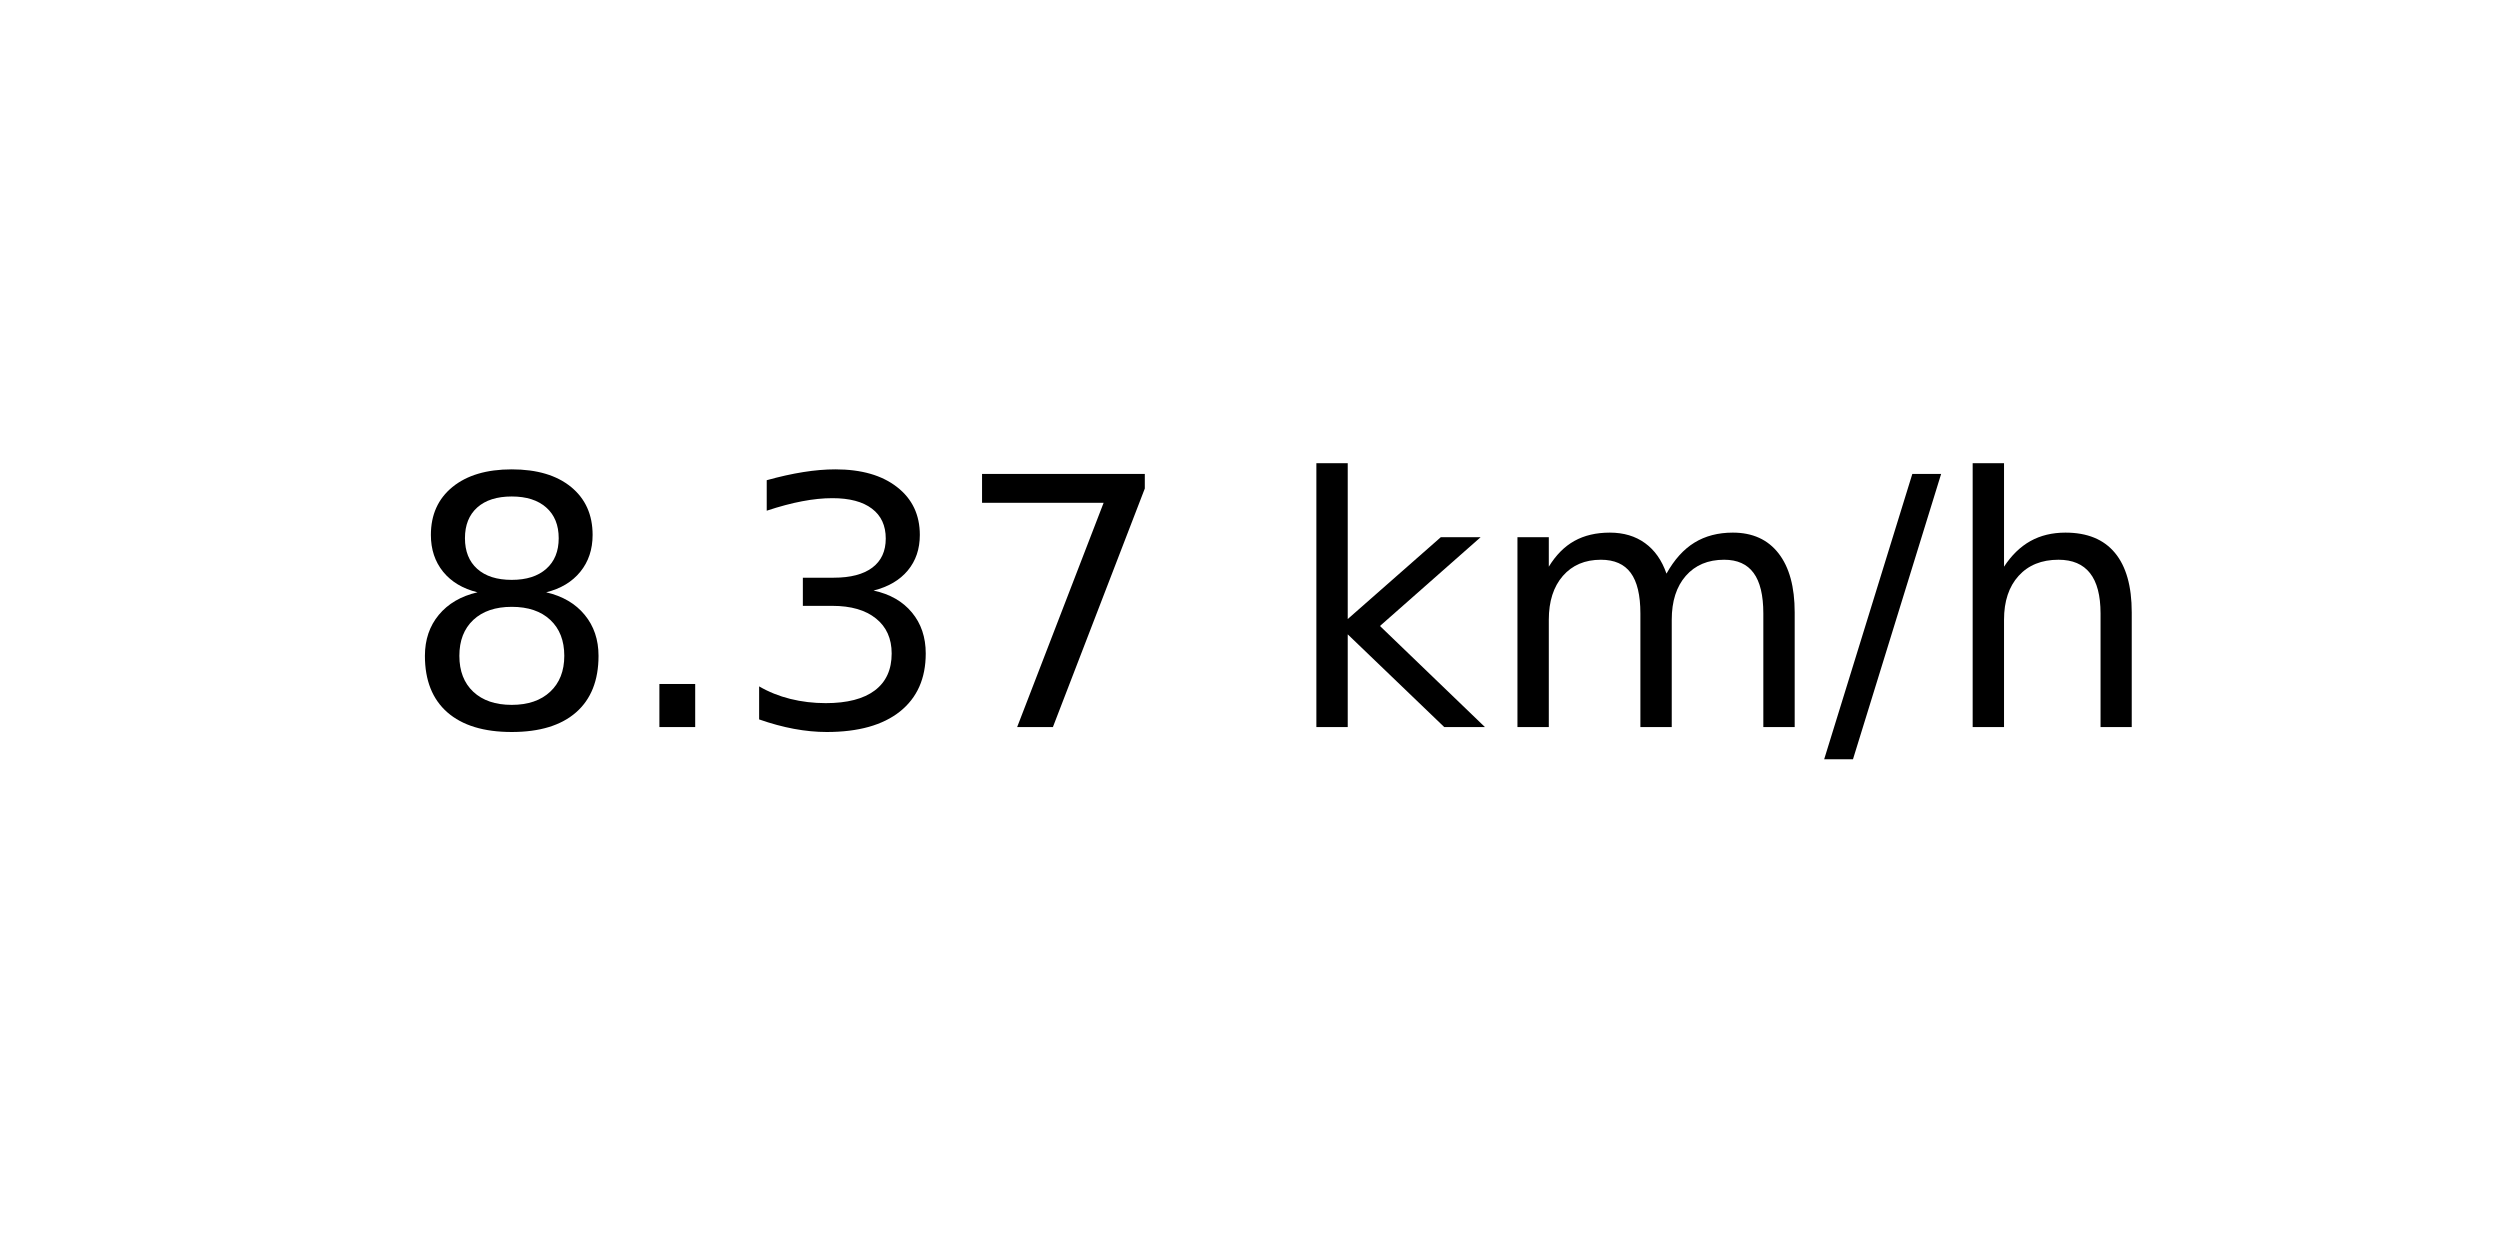
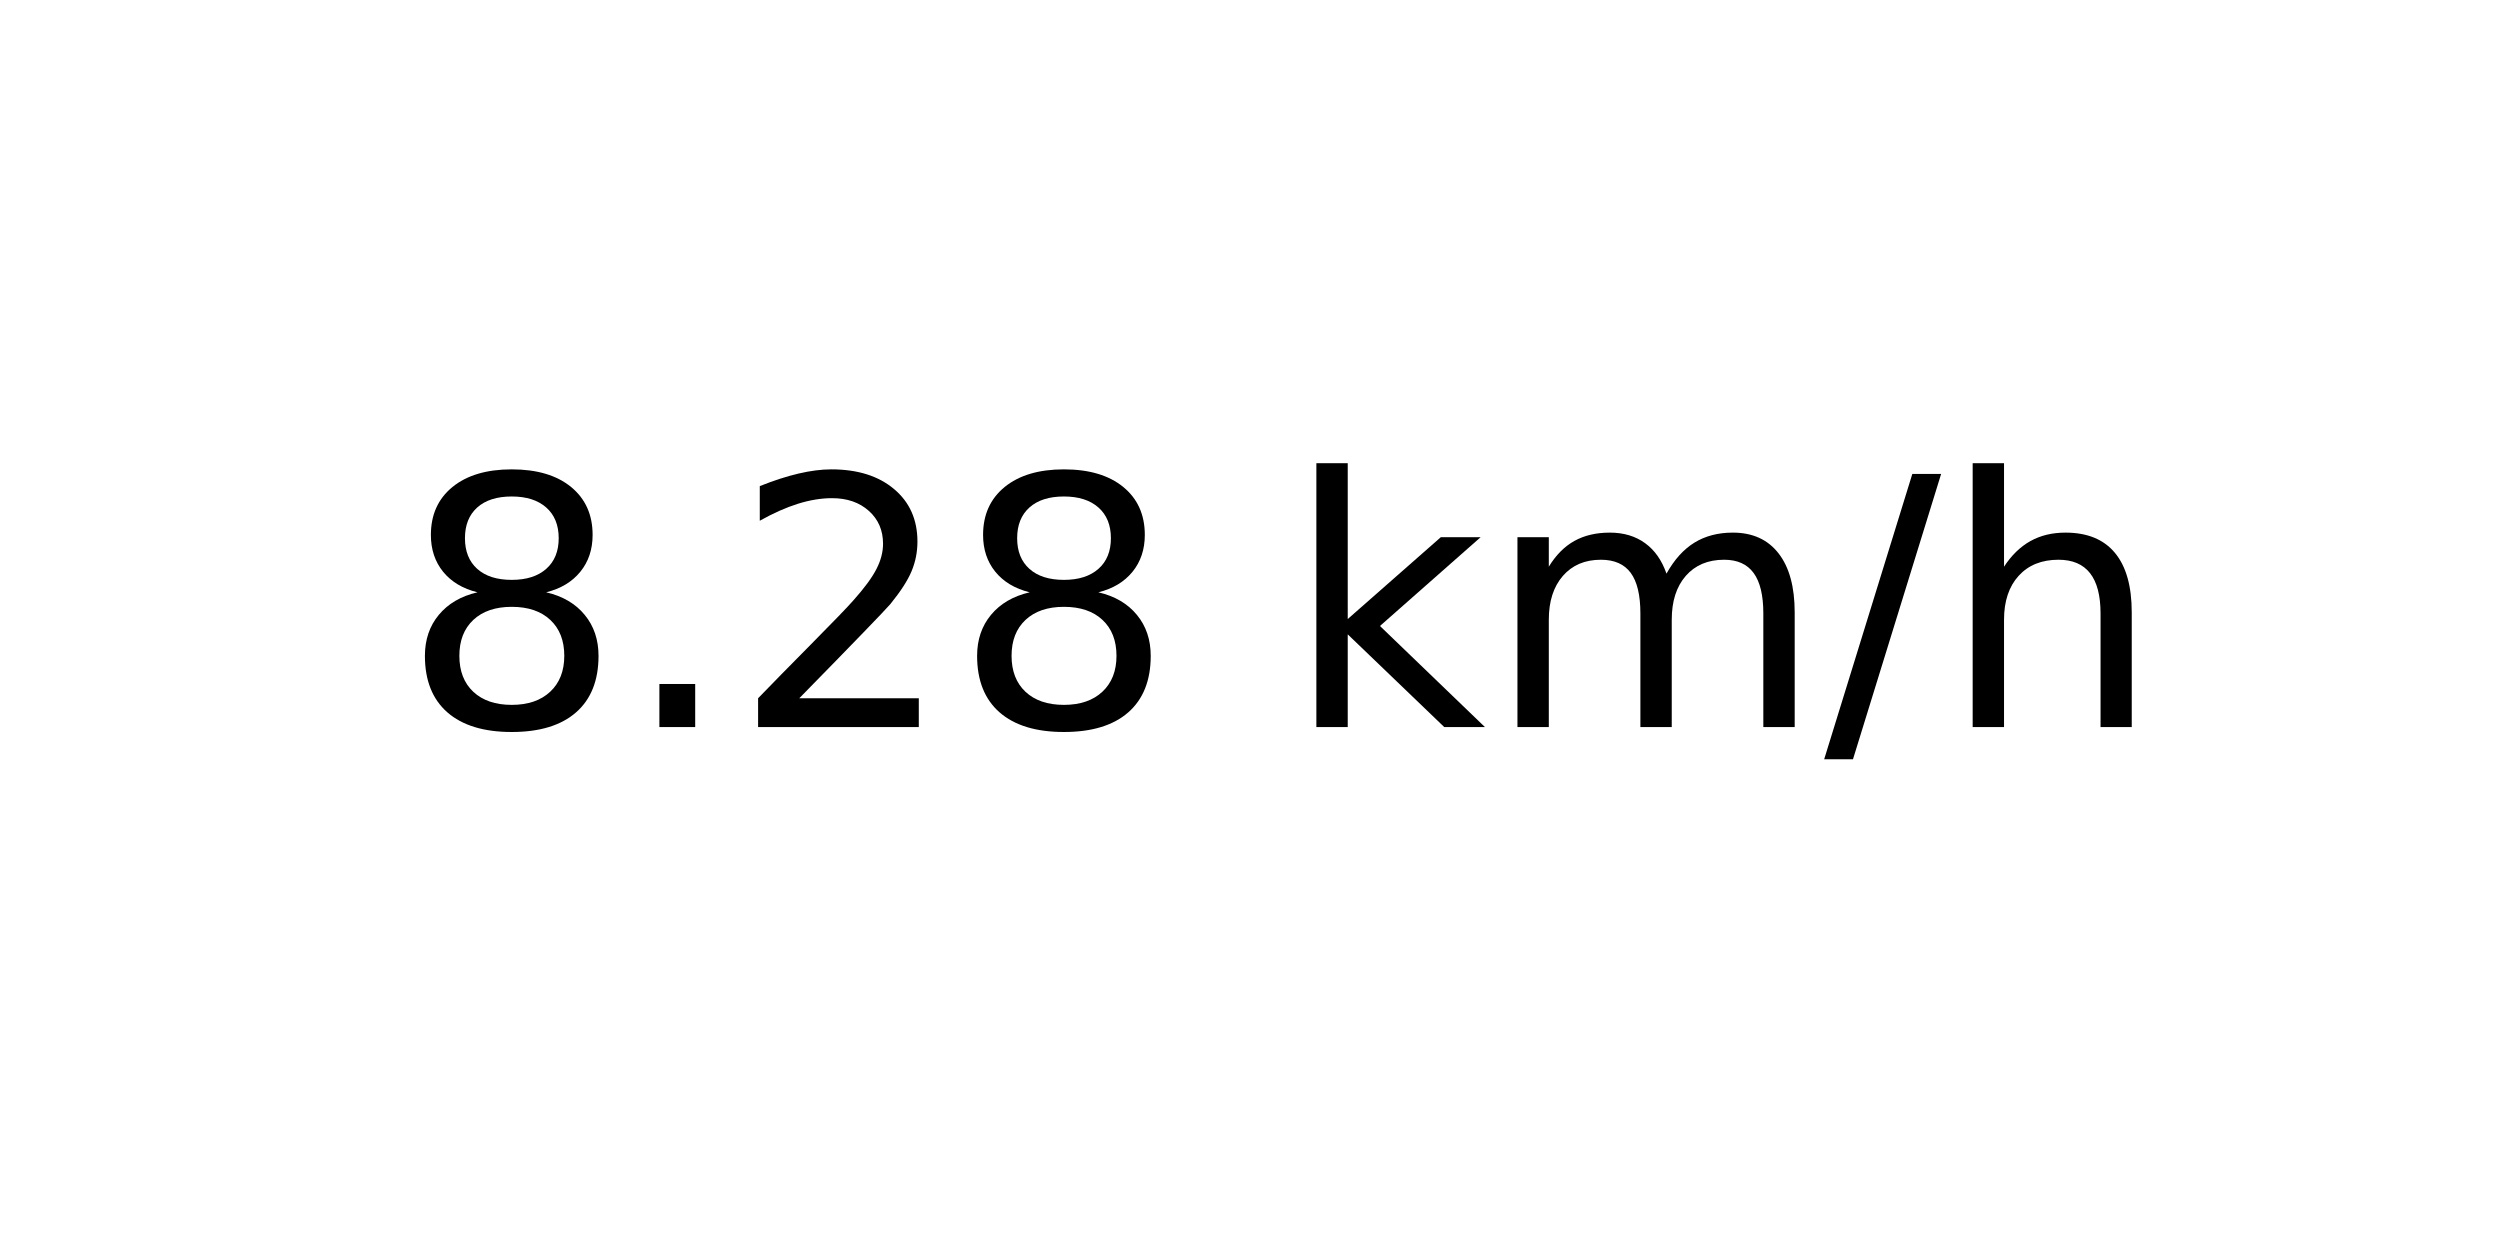
<svg xmlns="http://www.w3.org/2000/svg" xmlns:xlink="http://www.w3.org/1999/xlink" width="72pt" height="36pt" viewBox="0 0 72 36" version="1.1">
  <defs>
    <style type="text/css">*{stroke-linejoin: round; stroke-linecap: butt}</style>
  </defs>
  <g id="figure_1">
    <g id="axes_1">
      <g id="text_1">
        <g transform="translate(11.55937 20.93937) scale(0.1 -0.1)">
          <defs>
            <path id="DejaVuSans-38" d="M 2034 2216  Q 1584 2216 1326 1975  Q 1069 1734 1069 1313  Q 1069 891 1326 650  Q 1584 409 2034 409  Q 2484 409 2743 651  Q 3003 894 3003 1313  Q 3003 1734 2745 1975  Q 2488 2216 2034 2216  z M 1403 2484  Q 997 2584 770 2862  Q 544 3141 544 3541  Q 544 4100 942 4425  Q 1341 4750 2034 4750  Q 2731 4750 3128 4425  Q 3525 4100 3525 3541  Q 3525 3141 3298 2862  Q 3072 2584 2669 2484  Q 3125 2378 3379 2068  Q 3634 1759 3634 1313  Q 3634 634 3220 271  Q 2806 -91 2034 -91  Q 1263 -91 848 271  Q 434 634 434 1313  Q 434 1759 690 2068  Q 947 2378 1403 2484  z M 1172 3481  Q 1172 3119 1398 2916  Q 1625 2713 2034 2713  Q 2441 2713 2670 2916  Q 2900 3119 2900 3481  Q 2900 3844 2670 4047  Q 2441 4250 2034 4250  Q 1625 4250 1398 4047  Q 1172 3844 1172 3481  z " transform="scale(0.015625)" />
            <path id="DejaVuSans-2e" d="M 684 794  L 1344 794  L 1344 0  L 684 0  L 684 794  z " transform="scale(0.015625)" />
-             <path id="DejaVuSans-33" d="M 2597 2516  Q 3050 2419 3304 2112  Q 3559 1806 3559 1356  Q 3559 666 3084 287  Q 2609 -91 1734 -91  Q 1441 -91 1130 -33  Q 819 25 488 141  L 488 750  Q 750 597 1062 519  Q 1375 441 1716 441  Q 2309 441 2620 675  Q 2931 909 2931 1356  Q 2931 1769 2642 2001  Q 2353 2234 1838 2234  L 1294 2234  L 1294 2753  L 1863 2753  Q 2328 2753 2575 2939  Q 2822 3125 2822 3475  Q 2822 3834 2567 4026  Q 2313 4219 1838 4219  Q 1578 4219 1281 4162  Q 984 4106 628 3988  L 628 4550  Q 988 4650 1302 4700  Q 1616 4750 1894 4750  Q 2613 4750 3031 4423  Q 3450 4097 3450 3541  Q 3450 3153 3228 2886  Q 3006 2619 2597 2516  z " transform="scale(0.015625)" />
-             <path id="DejaVuSans-37" d="M 525 4666  L 3525 4666  L 3525 4397  L 1831 0  L 1172 0  L 2766 4134  L 525 4134  L 525 4666  z " transform="scale(0.015625)" />
+             <path id="DejaVuSans-32" d="M 1228 531  L 3431 531  L 3431 0  L 469 0  L 469 531  Q 828 903 1448 1529  Q 2069 2156 2228 2338  Q 2531 2678 2651 2914  Q 2772 3150 2772 3378  Q 2772 3750 2511 3984  Q 2250 4219 1831 4219  Q 1534 4219 1204 4116  Q 875 4013 500 3803  L 500 4441  Q 881 4594 1212 4672  Q 1544 4750 1819 4750  Q 2544 4750 2975 4387  Q 3406 4025 3406 3419  Q 3406 3131 3298 2873  Q 3191 2616 2906 2266  Q 2828 2175 2409 1742  Q 1991 1309 1228 531  z " transform="scale(0.015625)" />
            <path id="DejaVuSans-20" transform="scale(0.015625)" />
            <path id="DejaVuSans-6b" d="M 581 4863  L 1159 4863  L 1159 1991  L 2875 3500  L 3609 3500  L 1753 1863  L 3688 0  L 2938 0  L 1159 1709  L 1159 0  L 581 0  L 581 4863  z " transform="scale(0.015625)" />
            <path id="DejaVuSans-6d" d="M 3328 2828  Q 3544 3216 3844 3400  Q 4144 3584 4550 3584  Q 5097 3584 5394 3201  Q 5691 2819 5691 2113  L 5691 0  L 5113 0  L 5113 2094  Q 5113 2597 4934 2840  Q 4756 3084 4391 3084  Q 3944 3084 3684 2787  Q 3425 2491 3425 1978  L 3425 0  L 2847 0  L 2847 2094  Q 2847 2600 2669 2842  Q 2491 3084 2119 3084  Q 1678 3084 1418 2786  Q 1159 2488 1159 1978  L 1159 0  L 581 0  L 581 3500  L 1159 3500  L 1159 2956  Q 1356 3278 1631 3431  Q 1906 3584 2284 3584  Q 2666 3584 2933 3390  Q 3200 3197 3328 2828  z " transform="scale(0.015625)" />
            <path id="DejaVuSans-2f" d="M 1625 4666  L 2156 4666  L 531 -594  L 0 -594  L 1625 4666  z " transform="scale(0.015625)" />
            <path id="DejaVuSans-68" d="M 3513 2113  L 3513 0  L 2938 0  L 2938 2094  Q 2938 2591 2744 2837  Q 2550 3084 2163 3084  Q 1697 3084 1428 2787  Q 1159 2491 1159 1978  L 1159 0  L 581 0  L 581 4863  L 1159 4863  L 1159 2956  Q 1366 3272 1645 3428  Q 1925 3584 2291 3584  Q 2894 3584 3203 3211  Q 3513 2838 3513 2113  z " transform="scale(0.015625)" />
          </defs>
          <use xlink:href="#DejaVuSans-38" />
          <use xlink:href="#DejaVuSans-2e" x="63.623" />
-           <use xlink:href="#DejaVuSans-33" x="95.41" />
-           <use xlink:href="#DejaVuSans-37" x="159.033" />
+           <use xlink:href="#DejaVuSans-32" x="95.41" />
+           <use xlink:href="#DejaVuSans-38" x="159.033" />
          <use xlink:href="#DejaVuSans-20" x="222.656" />
          <use xlink:href="#DejaVuSans-6b" x="254.443" />
          <use xlink:href="#DejaVuSans-6d" x="312.354" />
          <use xlink:href="#DejaVuSans-2f" x="409.766" />
          <use xlink:href="#DejaVuSans-68" x="443.457" />
        </g>
      </g>
    </g>
  </g>
</svg>
